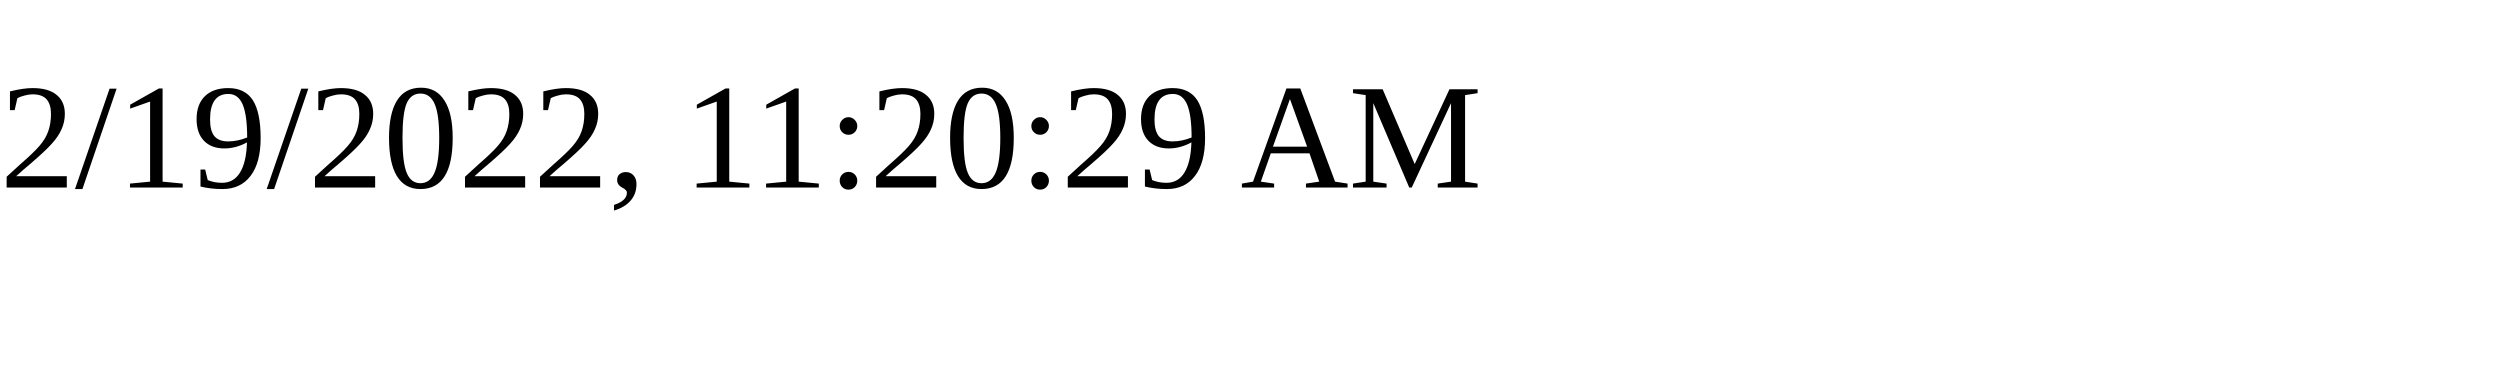
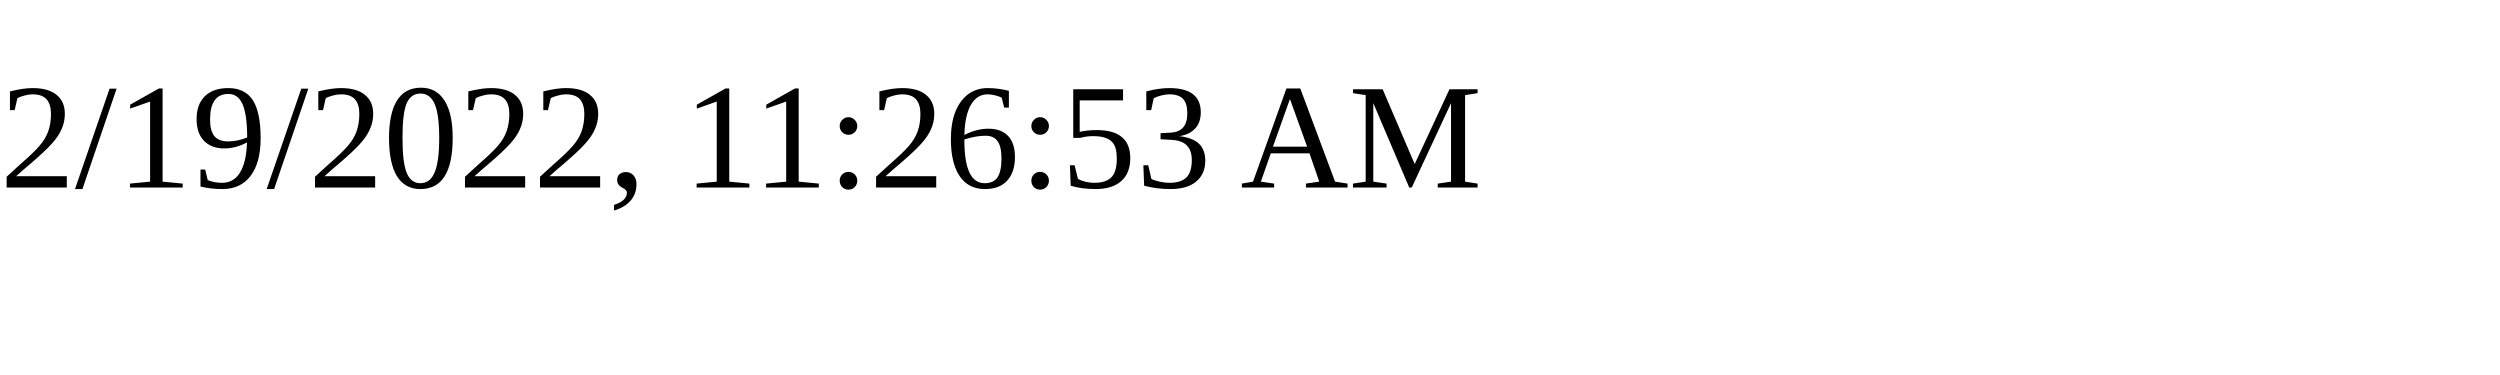
<svg xmlns="http://www.w3.org/2000/svg" height="30" width="200">
-   <text x="0" y="15">2/19/2022, 11:20:29 AM</text>
+   <text x="0" y="15">2/19/2022, 11:26:53 AM</text>
</svg>
